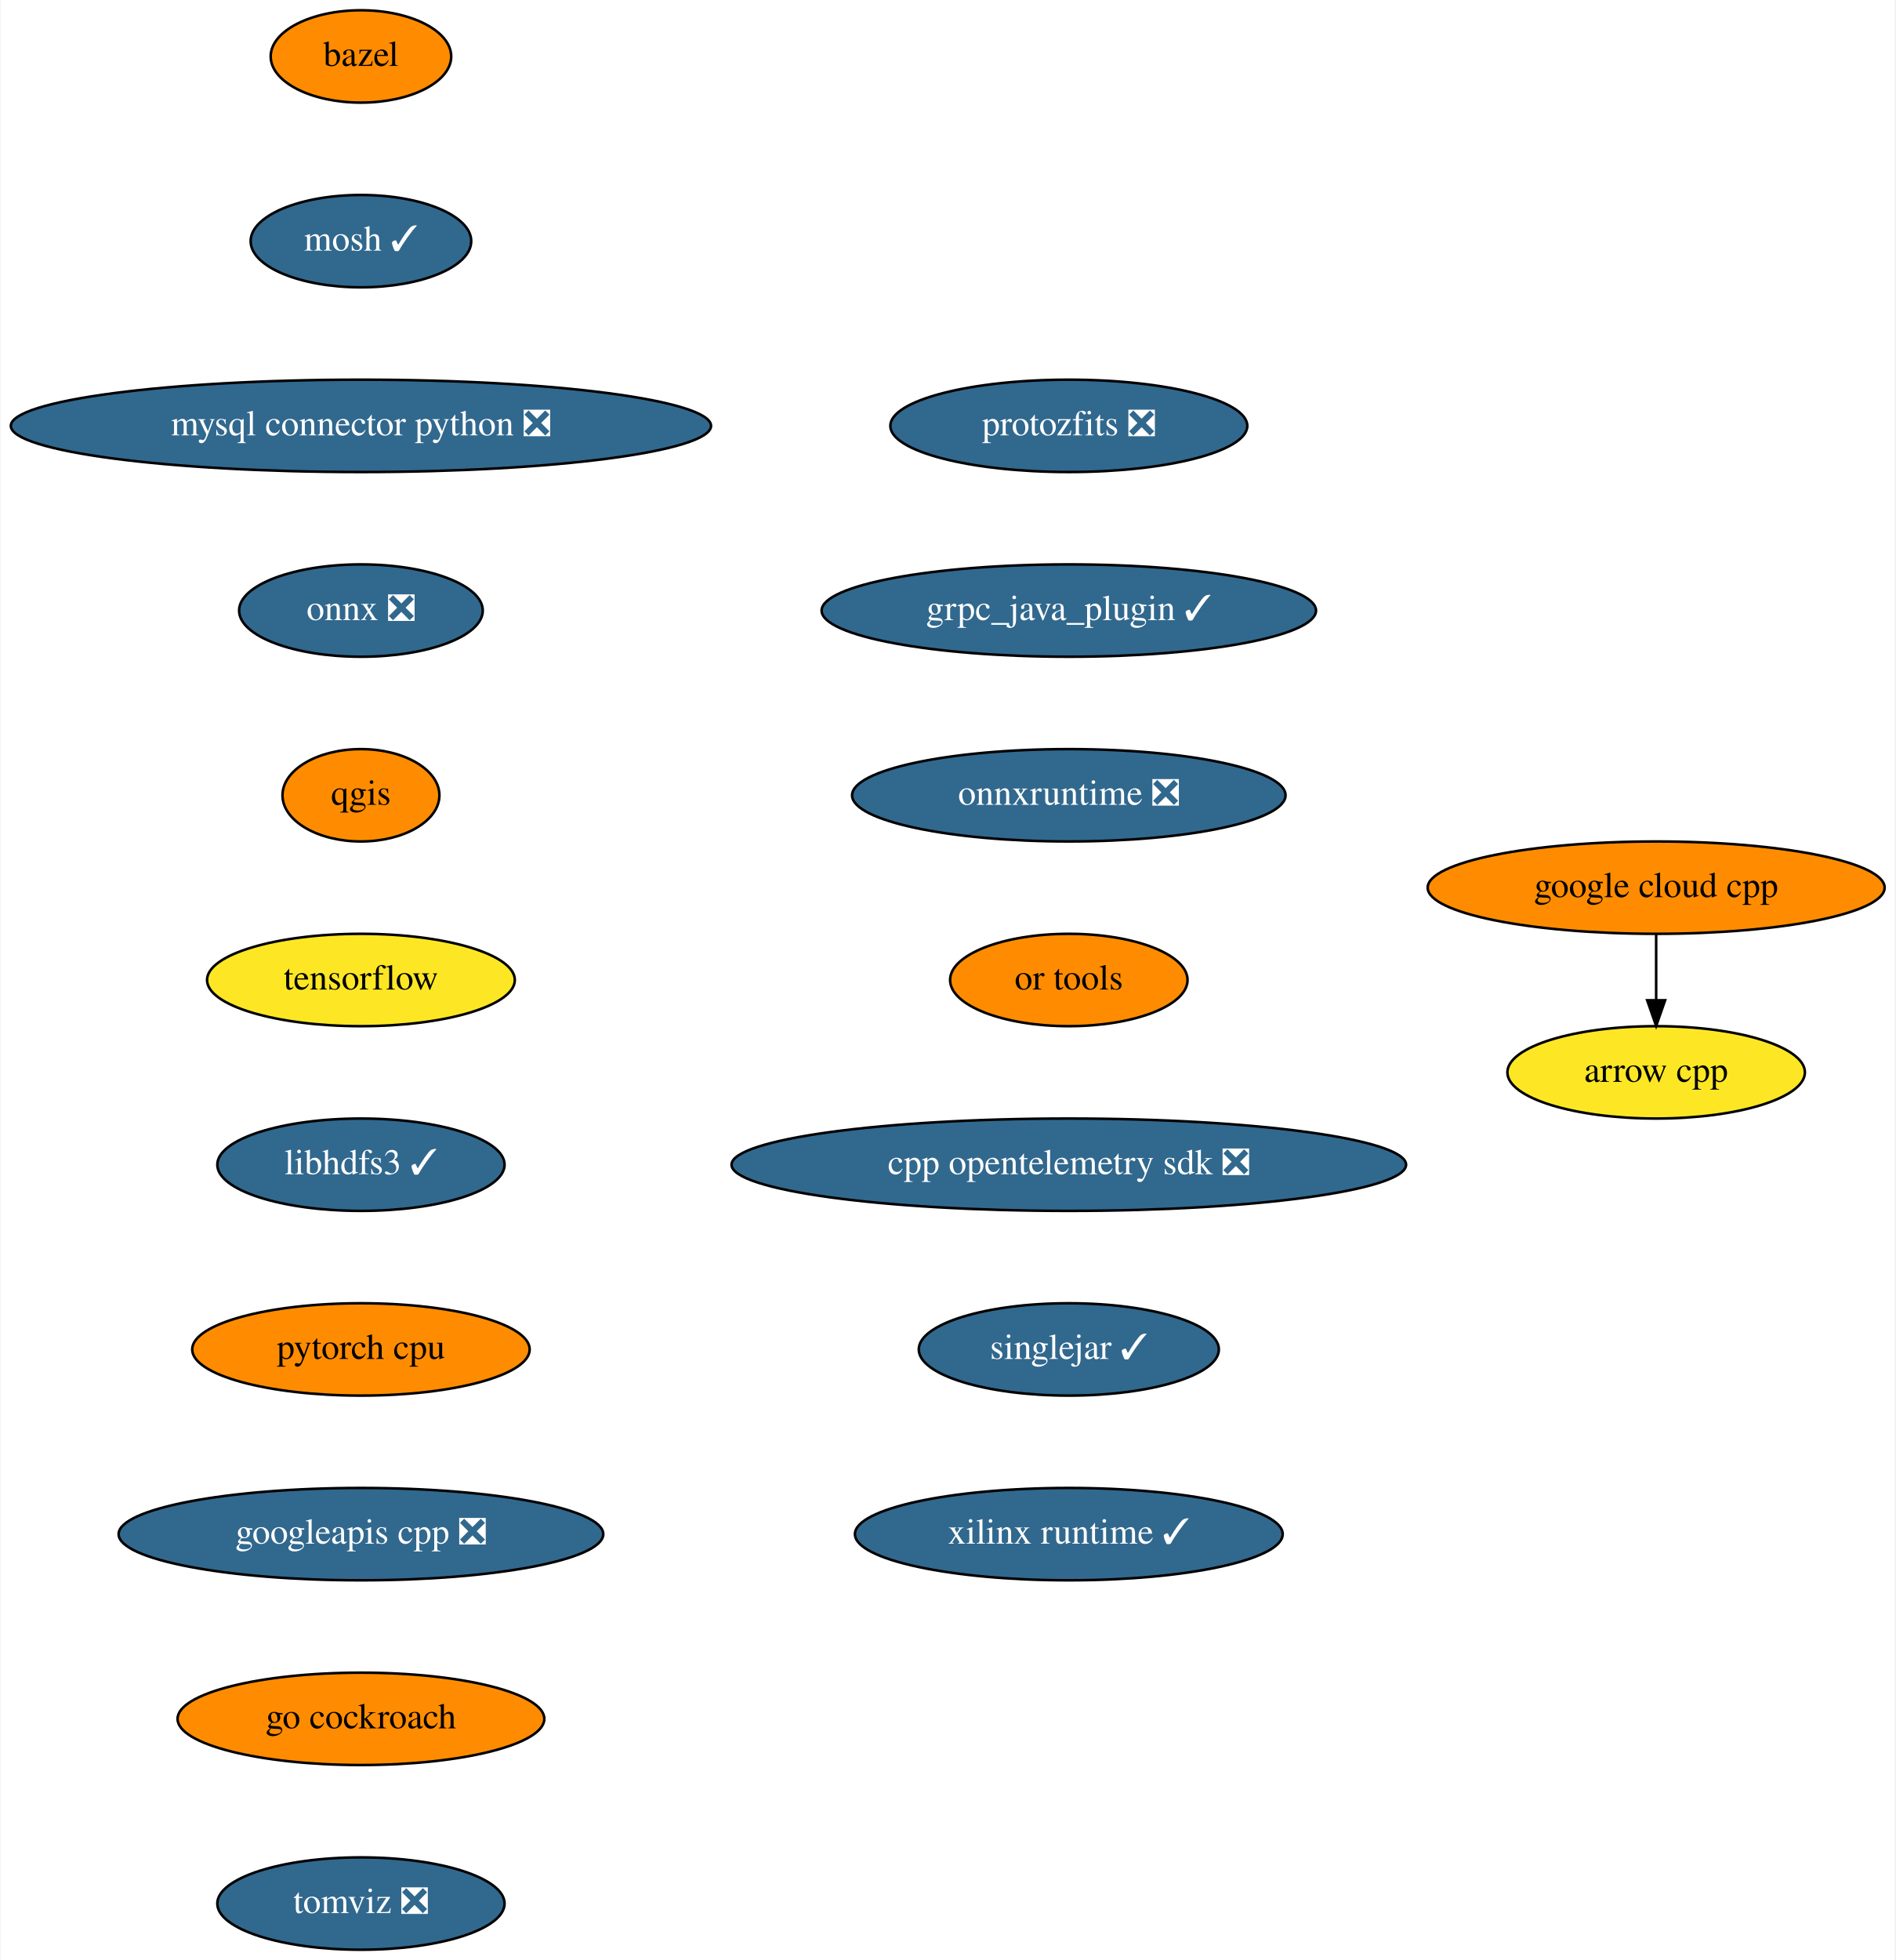
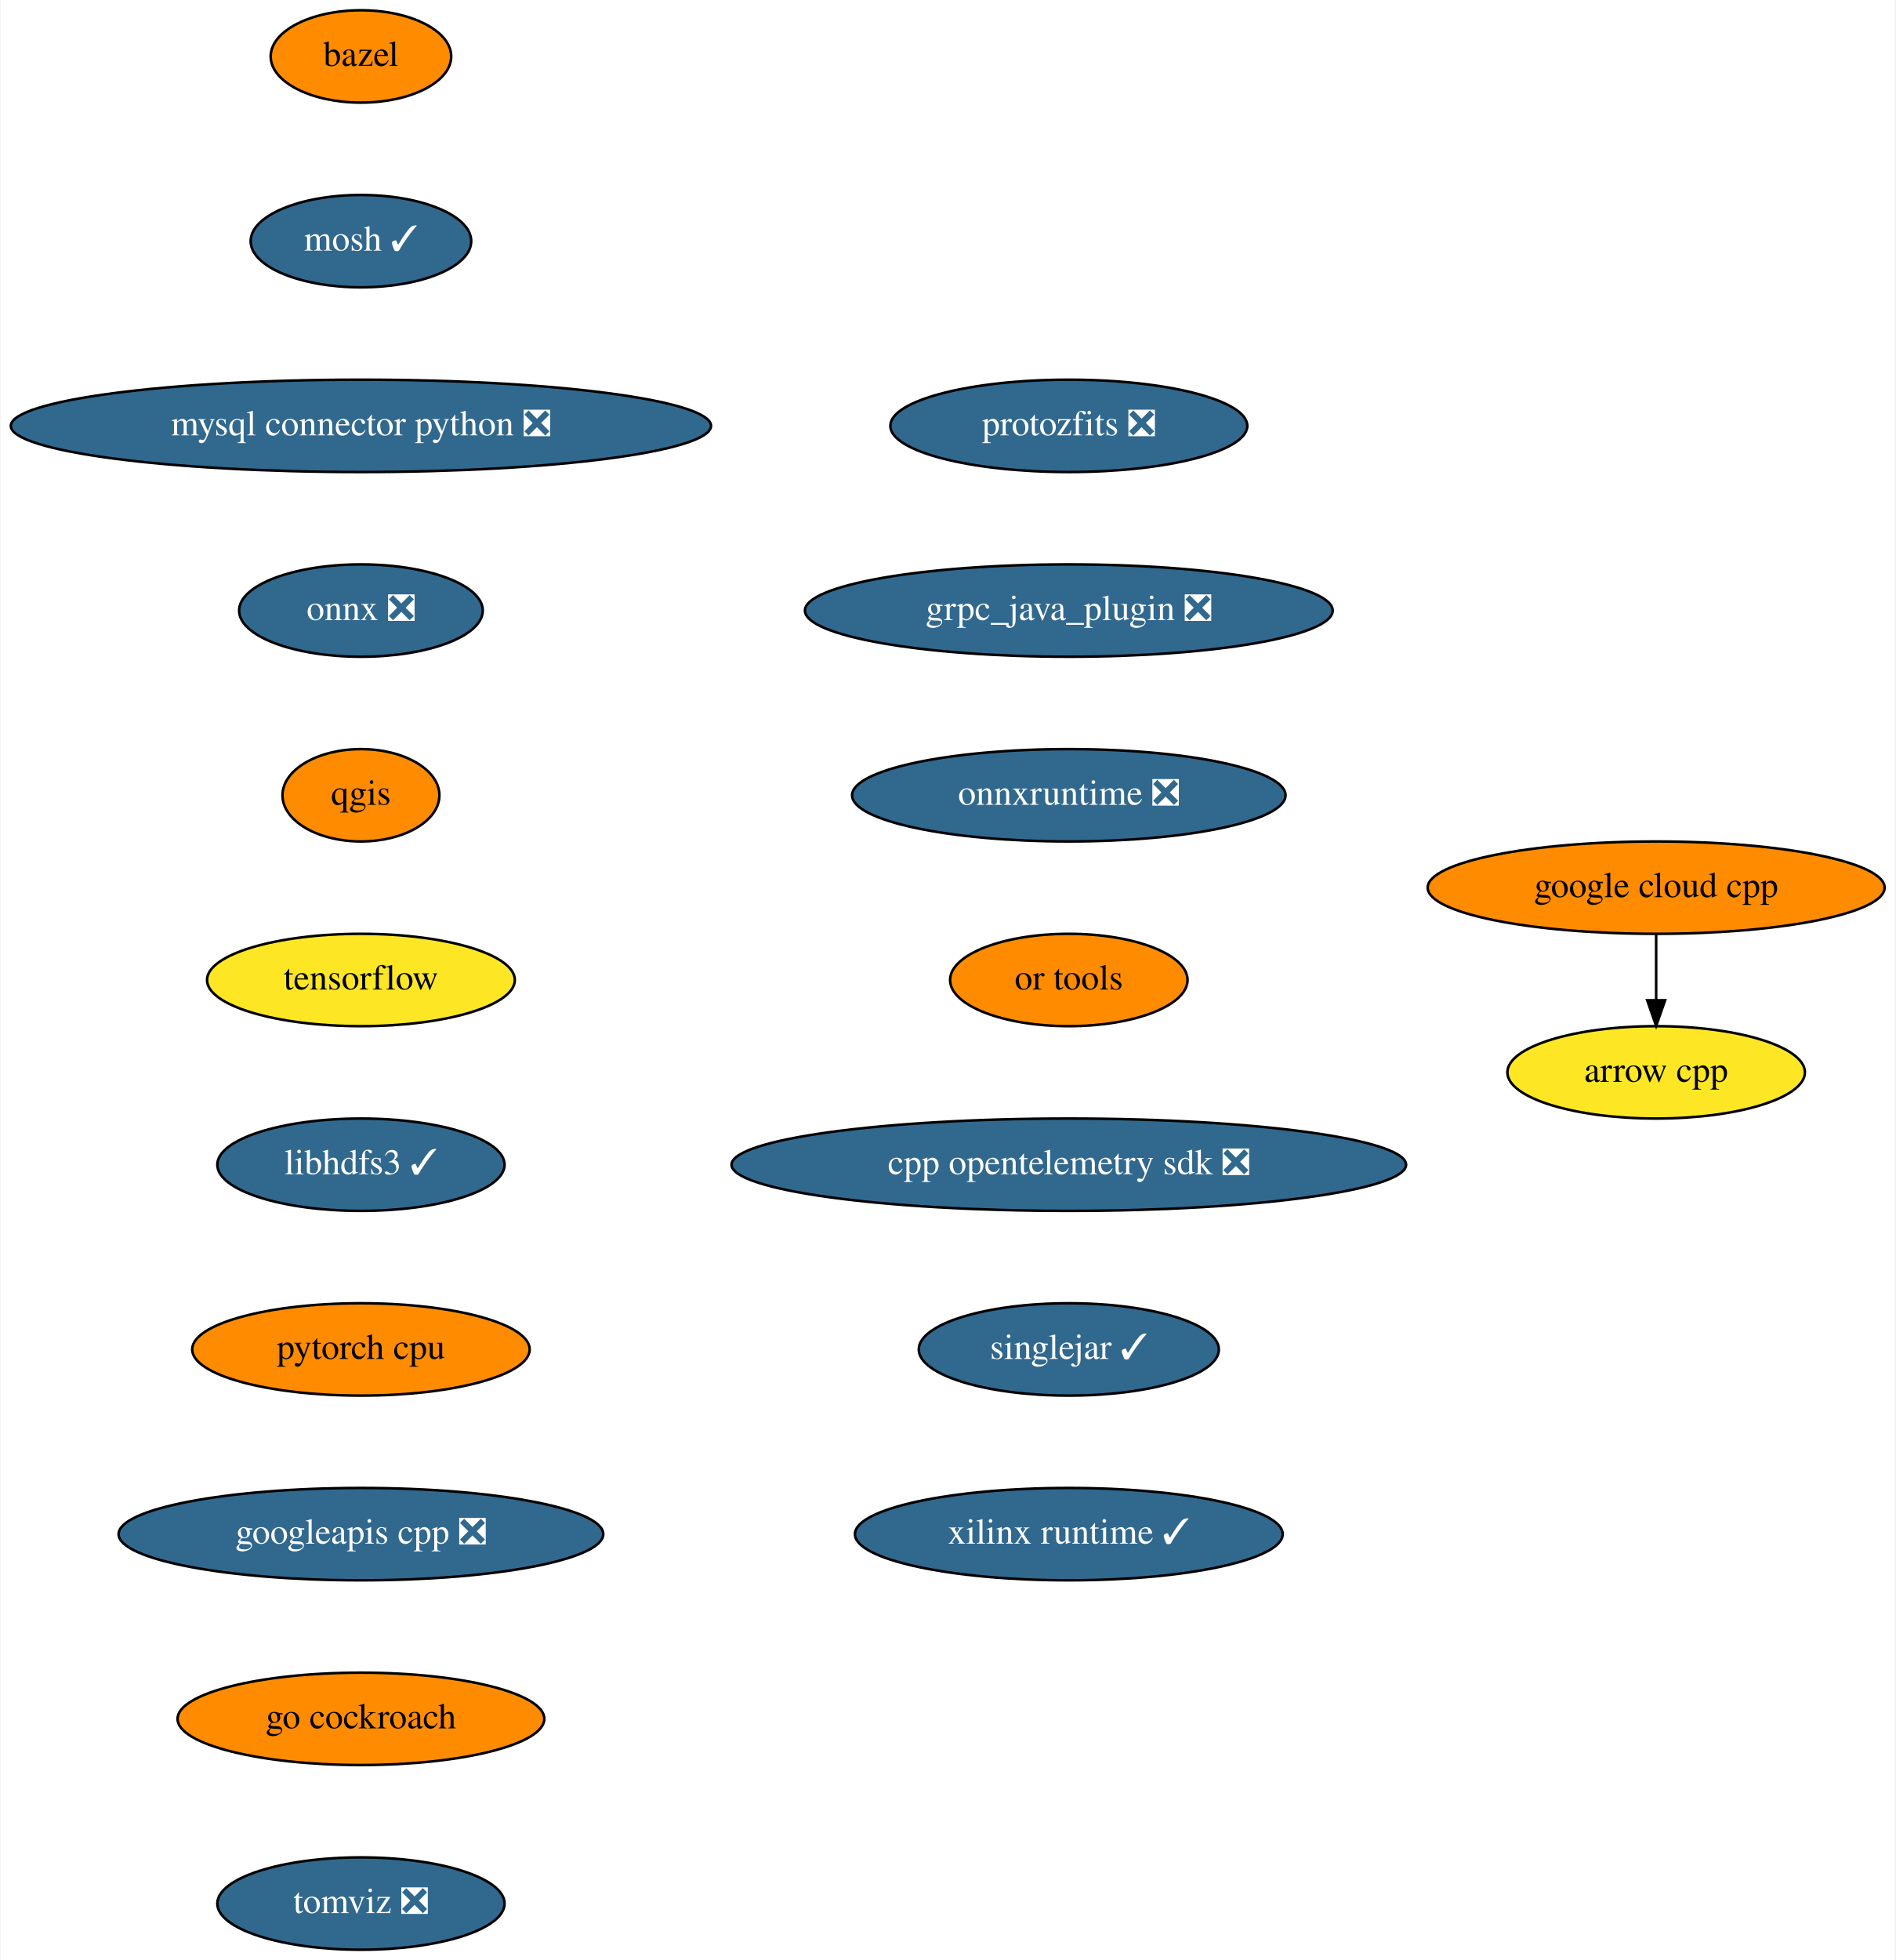
<svg xmlns="http://www.w3.org/2000/svg" xmlns:xlink="http://www.w3.org/1999/xlink" width="739pt" height="764pt" viewBox="0.00 0.00 738.54 764.00">
  <g id="graph0" class="graph" transform="scale(1 1) rotate(0) translate(4 760)">
    <polygon fill="white" stroke="none" points="-4,4 -4,-760 734.54,-760 734.54,4 -4,4" />
    <g id="node1" class="node">
      <g id="a_node1">
        <a xlink:href="https://github.com/conda-forge/arrow-cpp-feedstock" xlink:title="arrow cpp">
          <ellipse fill="#fde725" stroke="black" cx="641.5" cy="-342" rx="58" ry="18" />
          <text text-anchor="middle" x="641.5" y="-338.3" font-family="Times,serif" font-size="14.00">arrow cpp</text>
        </a>
      </g>
    </g>
    <g id="node2" class="node">
      <g id="a_node2">
        <a xlink:href="https://github.com/conda-forge/bazel-feedstock" xlink:title="bazel">
          <ellipse fill="#ff8c00" stroke="black" cx="136.5" cy="-738" rx="35.19" ry="18" />
          <text text-anchor="middle" x="136.5" y="-734.3" font-family="Times,serif" font-size="14.00">bazel</text>
        </a>
      </g>
    </g>
    <g id="node3" class="node">
      <g id="a_node3">
        <a xlink:href="https://github.com/conda-forge/mosh-feedstock/pull/29" xlink:title="mosh ✓">
          <ellipse fill="#31688e" stroke="black" cx="136.5" cy="-666" rx="43" ry="18" />
          <text text-anchor="middle" x="136.5" y="-662.3" font-family="Times,serif" font-size="14.00" fill="white">mosh ✓</text>
        </a>
      </g>
    </g>
    <g id="node4" class="node">
      <g id="a_node4">
        <a xlink:href="https://github.com/conda-forge/mysql-connector-python-feedstock/pull/69" xlink:title="mysql connector python ❎">
          <ellipse fill="#31688e" stroke="black" cx="136.5" cy="-594" rx="136.5" ry="18" />
          <text text-anchor="middle" x="136.5" y="-590.3" font-family="Times,serif" font-size="14.00" fill="white">mysql connector python ❎</text>
        </a>
      </g>
    </g>
    <g id="node5" class="node">
      <g id="a_node5">
        <a xlink:href="https://github.com/conda-forge/onnx-feedstock/pull/81" xlink:title="onnx ❎">
          <ellipse fill="#31688e" stroke="black" cx="136.5" cy="-522" rx="47.5" ry="18" />
          <text text-anchor="middle" x="136.5" y="-518.3" font-family="Times,serif" font-size="14.00" fill="white">onnx ❎</text>
        </a>
      </g>
    </g>
    <g id="node6" class="node">
      <g id="a_node6">
        <a xlink:href="https://github.com/conda-forge/qgis-feedstock" xlink:title="qgis">
          <ellipse fill="#ff8c00" stroke="black" cx="136.5" cy="-450" rx="30.59" ry="18" />
          <text text-anchor="middle" x="136.5" y="-446.3" font-family="Times,serif" font-size="14.00">qgis</text>
        </a>
      </g>
    </g>
    <g id="node7" class="node">
      <g id="a_node7">
        <a xlink:href="https://github.com/conda-forge/tensorflow-feedstock" xlink:title="tensorflow">
          <ellipse fill="#fde725" stroke="black" cx="136.5" cy="-378" rx="60" ry="18" />
          <text text-anchor="middle" x="136.5" y="-374.3" font-family="Times,serif" font-size="14.00">tensorflow</text>
        </a>
      </g>
    </g>
    <g id="node8" class="node">
      <g id="a_node8">
        <a xlink:href="https://github.com/conda-forge/libhdfs3-feedstock/pull/45" xlink:title="libhdfs3 ✓">
          <ellipse fill="#31688e" stroke="black" cx="136.5" cy="-306" rx="56" ry="18" />
          <text text-anchor="middle" x="136.5" y="-302.3" font-family="Times,serif" font-size="14.00" fill="white">libhdfs3 ✓</text>
        </a>
      </g>
    </g>
    <g id="node9" class="node">
      <g id="a_node9">
        <a xlink:href="https://github.com/conda-forge/pytorch-cpu-feedstock" xlink:title="pytorch cpu">
          <ellipse fill="#ff8c00" stroke="black" cx="136.5" cy="-234" rx="65.79" ry="18" />
          <text text-anchor="middle" x="136.5" y="-230.3" font-family="Times,serif" font-size="14.00">pytorch cpu</text>
        </a>
      </g>
    </g>
    <g id="node10" class="node">
      <g id="a_node10">
        <a xlink:href="https://github.com/conda-forge/googleapis-cpp-feedstock/pull/37" xlink:title="googleapis cpp ❎">
          <ellipse fill="#31688e" stroke="black" cx="136.5" cy="-162" rx="94.48" ry="18" />
          <text text-anchor="middle" x="136.5" y="-158.3" font-family="Times,serif" font-size="14.00" fill="white">googleapis cpp ❎</text>
        </a>
      </g>
    </g>
    <g id="node12" class="node">
      <g id="a_node12">
        <a xlink:href="https://github.com/conda-forge/go-cockroach-feedstock" xlink:title="go cockroach">
          <ellipse fill="#ff8c00" stroke="black" cx="136.5" cy="-90" rx="71.5" ry="18" />
          <text text-anchor="middle" x="136.5" y="-86.3" font-family="Times,serif" font-size="14.00">go cockroach</text>
        </a>
      </g>
    </g>
    <g id="node11" class="node">
      <g id="a_node11">
        <a xlink:href="https://github.com/conda-forge/google-cloud-cpp-feedstock" xlink:title="google cloud cpp">
          <ellipse fill="#ff8c00" stroke="black" cx="641.5" cy="-414" rx="89.08" ry="18" />
          <text text-anchor="middle" x="641.5" y="-410.3" font-family="Times,serif" font-size="14.00">google cloud cpp</text>
        </a>
      </g>
    </g>
    <g id="edge9" class="edge">
      <path fill="none" stroke="black" d="M641.5,-395.7C641.5,-387.98 641.5,-378.71 641.5,-370.11" />
      <polygon fill="black" stroke="black" points="645,-370.1 641.5,-360.1 638,-370.1 645,-370.1" />
    </g>
    <g id="node13" class="node">
      <g id="a_node13">
        <a xlink:href="https://github.com/conda-forge/tomviz-feedstock/pull/45" xlink:title="tomviz ❎">
          <ellipse fill="#31688e" stroke="black" cx="136.5" cy="-18" rx="56" ry="18" />
          <text text-anchor="middle" x="136.5" y="-14.3" font-family="Times,serif" font-size="14.00" fill="white">tomviz ❎</text>
        </a>
      </g>
    </g>
    <g id="node14" class="node">
      <g id="a_node14">
        <a xlink:href="https://github.com/conda-forge/protozfits-feedstock/pull/15" xlink:title="protozfits ❎">
          <ellipse fill="#31688e" stroke="black" cx="412.5" cy="-594" rx="69.59" ry="18" />
          <text text-anchor="middle" x="412.5" y="-590.3" font-family="Times,serif" font-size="14.00" fill="white">protozfits ❎</text>
        </a>
      </g>
    </g>
    <g id="node15" class="node">
      <g id="a_node15">
-         <a xlink:href="https://github.com/conda-forge/grpc_java_plugin-feedstock/pull/44" xlink:title="grpc_java_plugin ✓">
-           <ellipse fill="#31688e" stroke="black" cx="412.5" cy="-522" rx="96.38" ry="18" />
-           <text text-anchor="middle" x="412.5" y="-518.3" font-family="Times,serif" font-size="14.00" fill="white">grpc_java_plugin ✓</text>
+         <a xlink:href="https://github.com/conda-forge/grpc_java_plugin-feedstock/pull/44" xlink:title="grpc_java_plugin ❎">
+           <ellipse fill="#31688e" stroke="black" cx="412.5" cy="-522" rx="102.88" ry="18" />
+           <text text-anchor="middle" x="412.5" y="-518.3" font-family="Times,serif" font-size="14.00" fill="white">grpc_java_plugin ❎</text>
        </a>
      </g>
    </g>
    <g id="node16" class="node">
      <g id="a_node16">
        <a xlink:href="https://github.com/conda-forge/onnxruntime-feedstock/pull/43" xlink:title="onnxruntime ❎">
          <ellipse fill="#31688e" stroke="black" cx="412.5" cy="-450" rx="84.5" ry="18" />
          <text text-anchor="middle" x="412.5" y="-446.3" font-family="Times,serif" font-size="14.00" fill="white">onnxruntime ❎</text>
        </a>
      </g>
    </g>
    <g id="node17" class="node">
      <g id="a_node17">
        <a xlink:href="https://github.com/conda-forge/or-tools-feedstock" xlink:title="or tools">
          <ellipse fill="#ff8c00" stroke="black" cx="412.5" cy="-378" rx="46.29" ry="18" />
          <text text-anchor="middle" x="412.5" y="-374.3" font-family="Times,serif" font-size="14.00">or tools</text>
        </a>
      </g>
    </g>
    <g id="node18" class="node">
      <g id="a_node18">
        <a xlink:href="https://github.com/conda-forge/cpp-opentelemetry-sdk-feedstock/pull/28" xlink:title="cpp opentelemetry sdk ❎">
          <ellipse fill="#31688e" stroke="black" cx="412.5" cy="-306" rx="131.5" ry="18" />
          <text text-anchor="middle" x="412.5" y="-302.3" font-family="Times,serif" font-size="14.00" fill="white">cpp opentelemetry sdk ❎</text>
        </a>
      </g>
    </g>
    <g id="node19" class="node">
      <g id="a_node19">
        <a xlink:href="https://github.com/conda-forge/singlejar-feedstock/pull/8" xlink:title="singlejar ✓">
          <ellipse fill="#31688e" stroke="black" cx="412.5" cy="-234" rx="58.5" ry="18" />
          <text text-anchor="middle" x="412.5" y="-230.3" font-family="Times,serif" font-size="14.00" fill="white">singlejar ✓</text>
        </a>
      </g>
    </g>
    <g id="node20" class="node">
      <g id="a_node20">
        <a xlink:href="https://github.com/conda-forge/xilinx-runtime-feedstock/pull/6" xlink:title="xilinx runtime ✓">
          <ellipse fill="#31688e" stroke="black" cx="412.5" cy="-162" rx="83.39" ry="18" />
          <text text-anchor="middle" x="412.5" y="-158.3" font-family="Times,serif" font-size="14.00" fill="white">xilinx runtime ✓</text>
        </a>
      </g>
    </g>
  </g>
</svg>
